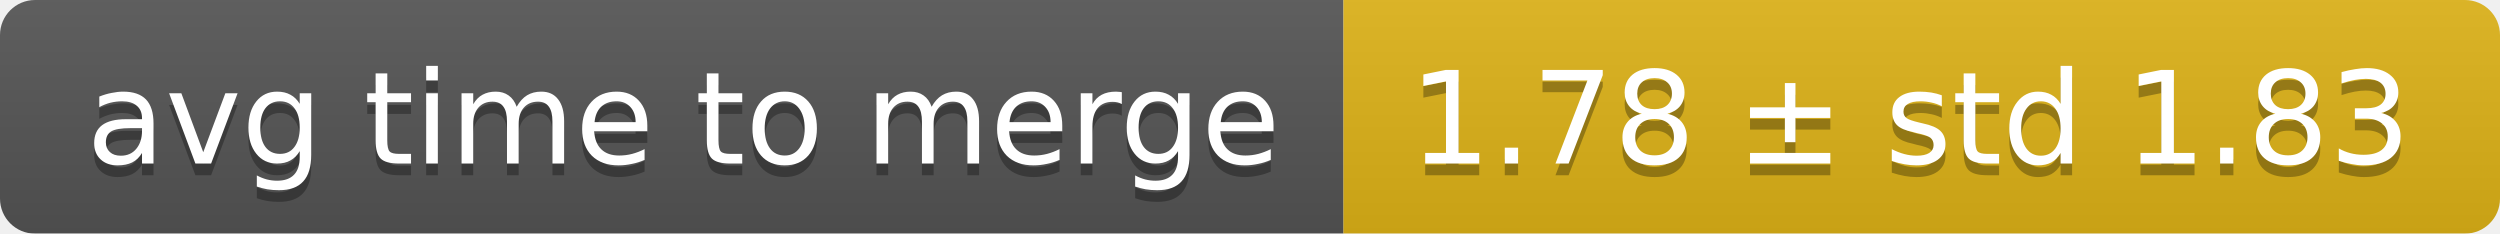
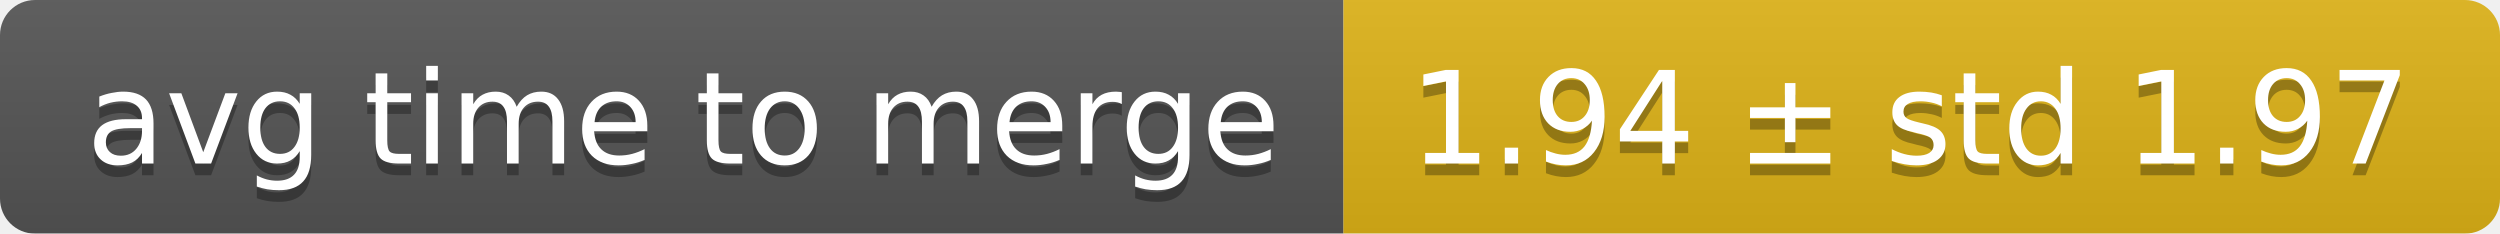
<svg xmlns="http://www.w3.org/2000/svg" width="214" height="20">
  <linearGradient id="smooth" x2="0" y2="100%">
    <stop offset="0" stop-color="#bbb" stop-opacity=".1" />
    <stop offset="1" stop-opacity=".1" />
  </linearGradient>
  <mask id="round">
    <rect width="214" height="20" rx="3" fill="#fff" />
  </mask>
  <g mask="url(#round)">
    <rect width="115" height="20" fill="#555" />
    <rect x="115" width="99" height="20" fill="#dfb317" />
    <rect width="214" height="20" fill="url(#smooth)" />
  </g>
  <g fill="#fff" text-anchor="middle" font-family="DejaVu Sans,Verdana,Geneva,sans-serif" font-size="11">
    <text x="58.5" y="15" fill="#010101" fill-opacity=".3">avg time to merge</text>
    <text x="58.5" y="14">avg time to merge</text>
-     <text x="163.5" y="15" fill="#010101" fill-opacity=".3">1.78 ± std 1.83</text>
-     <text x="163.5" y="14">1.78 ± std 1.83</text>
+     <text x="163.5" y="15" fill="#010101" fill-opacity=".3">1.94 ± std 1.97</text>
+     <text x="163.5" y="14">1.94 ± std 1.97</text>
  </g>
</svg>
